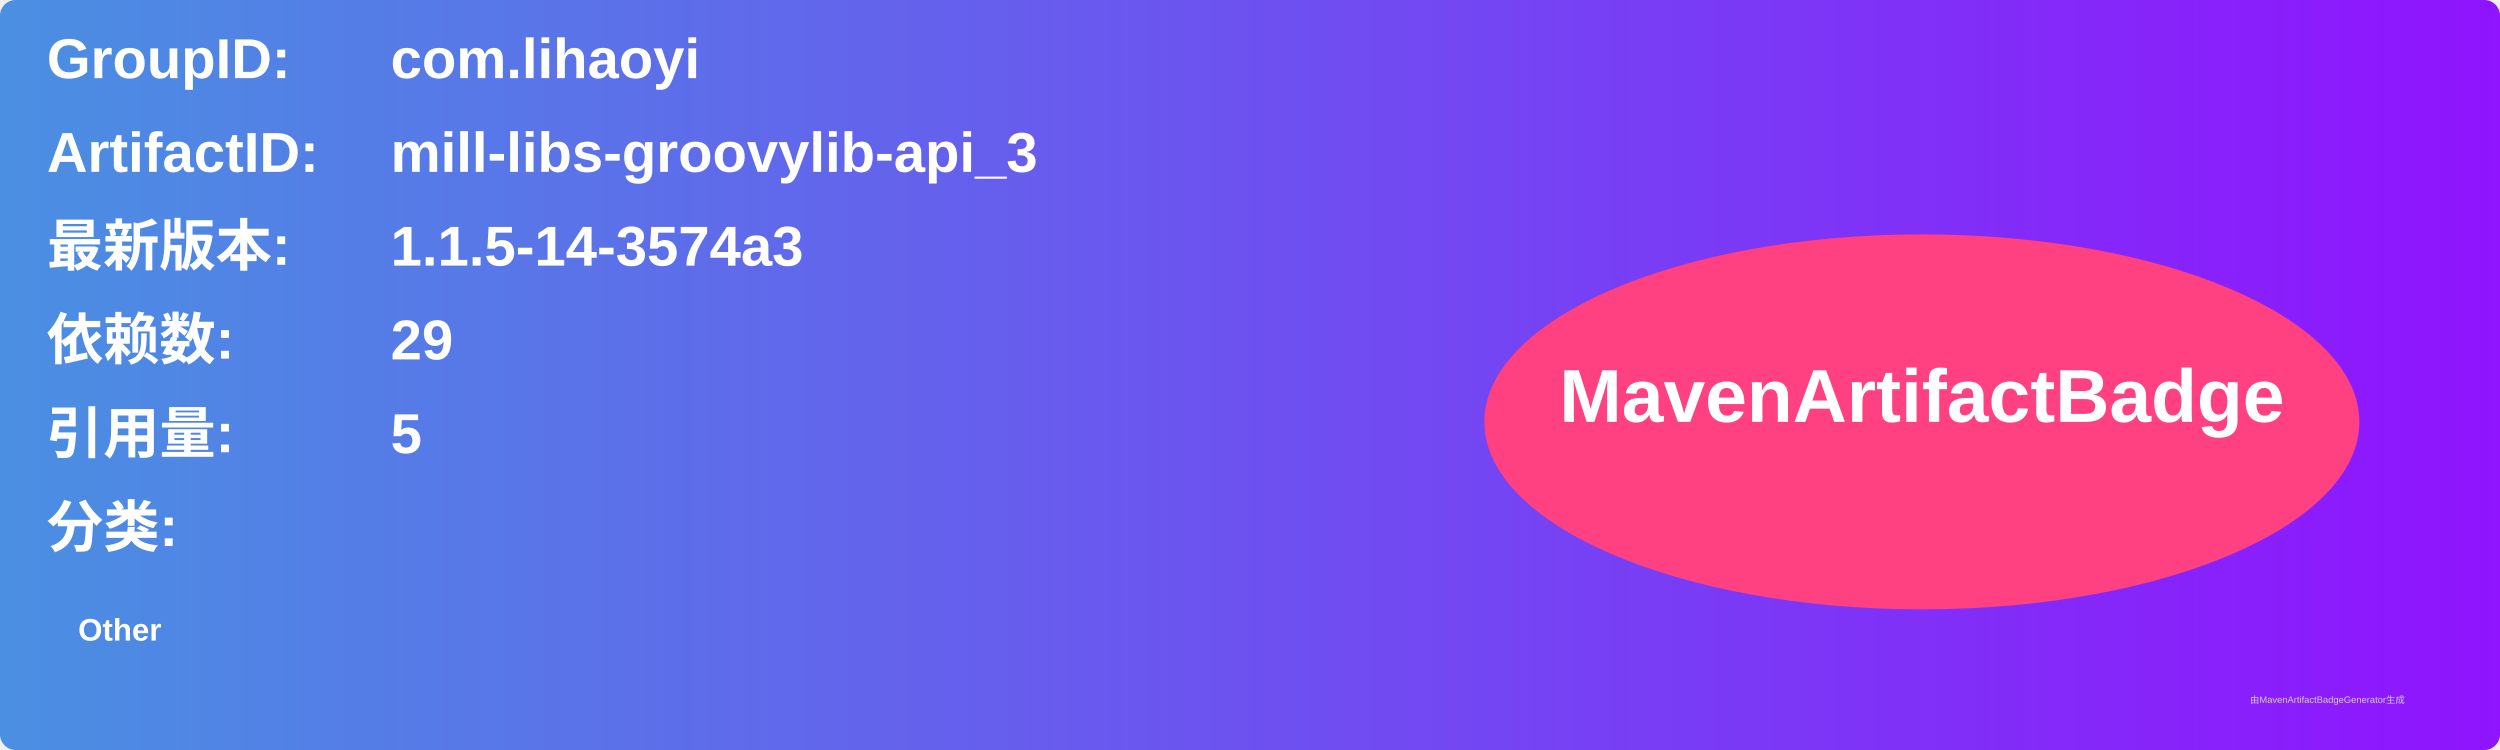
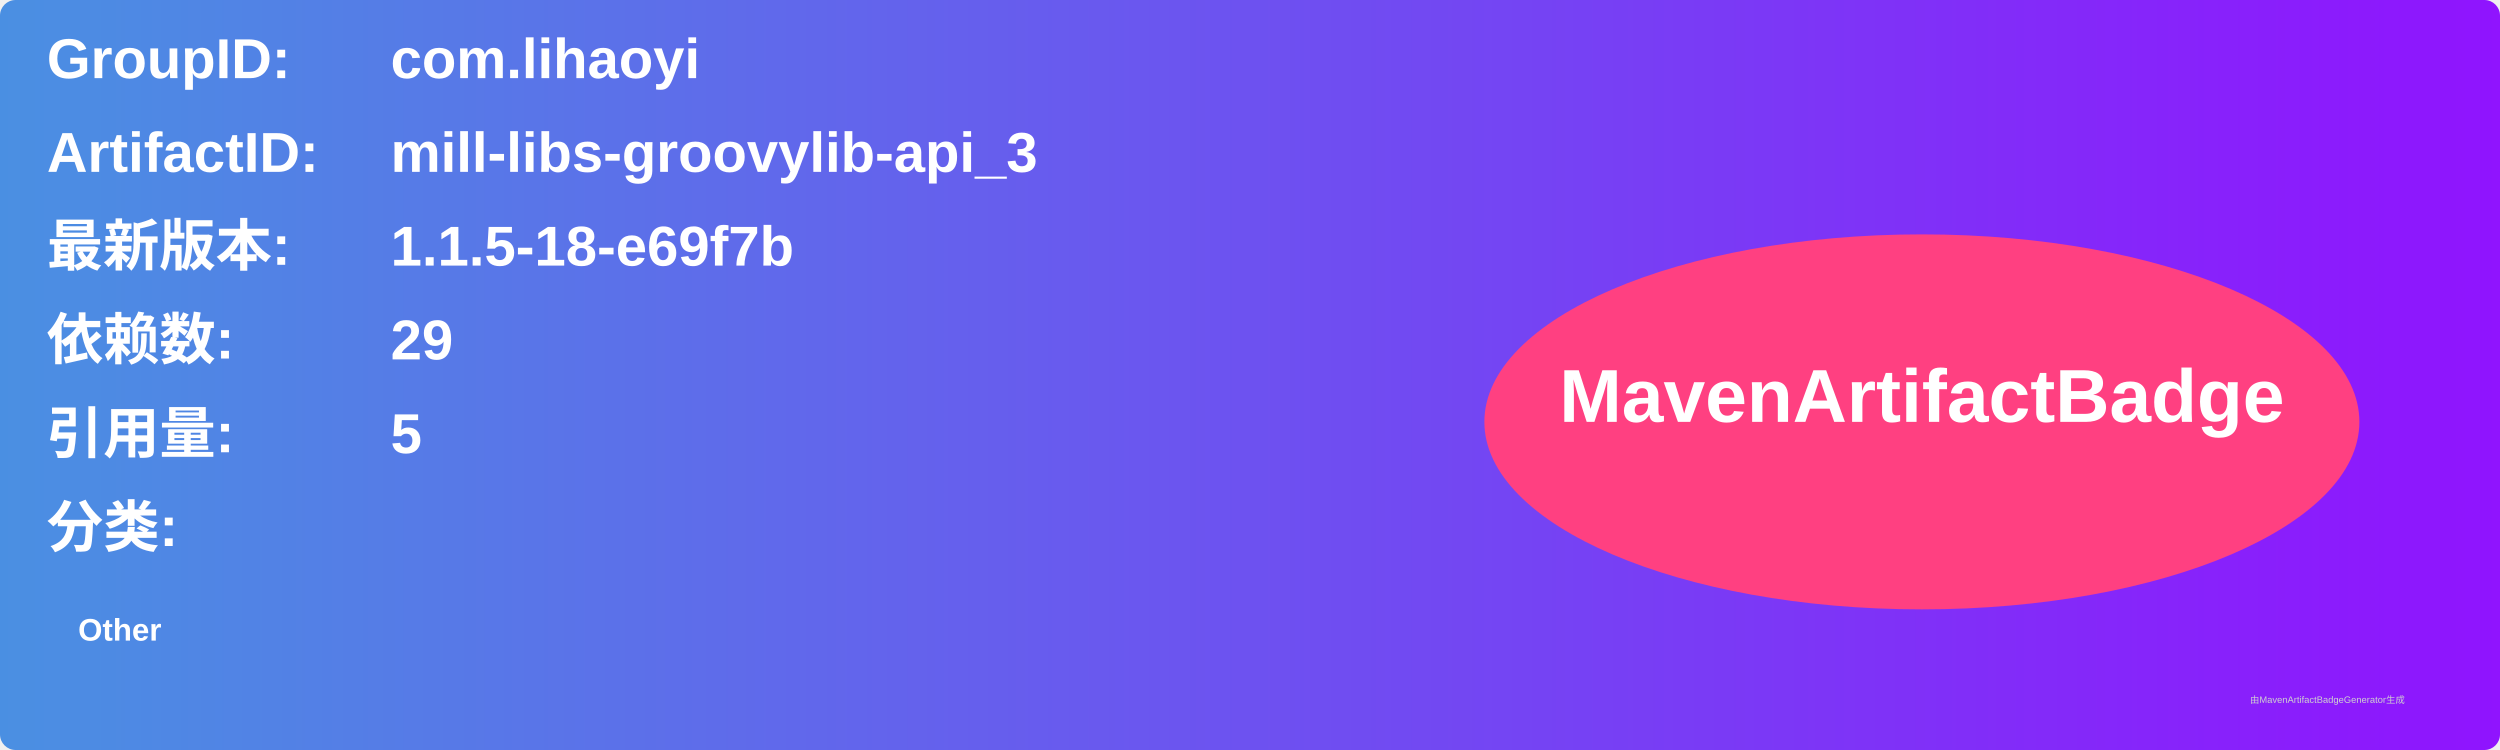
<svg xmlns="http://www.w3.org/2000/svg" width="800" height="240" viewBox="0 0 800 240">
  <linearGradient id="grad" x1="0%" y1="0%" x2="100%" y2="0%">
    <stop offset="0%" stop-color="#4a90e2" />
    <stop offset="100%" stop-color="#9013fe" />
  </linearGradient>
  <rect width="100%" height="100%" rx="5" ry="5" fill="url(#grad)" />
  <g transform="translate(15, 15)">
    <text x="0" y="10" font-family="Arial" font-size="18" fill="white" font-weight="bold" width="260">GroupID:</text>
    <text x="110" y="10" font-family="Arial" font-size="18" fill="white" font-weight="bold" width="460">com.lihaoyi</text>
    <text x="0" y="40" font-family="Arial" font-size="18" fill="white" font-weight="bold" width="260">ArtifactID:</text>
    <text x="110" y="40" font-family="Arial" font-size="18" fill="white" font-weight="bold" width="460">mill-libs-groovylib-api_3</text>
    <text x="0" y="70" font-family="Arial" font-size="18" fill="white" font-weight="bold">最新版本:</text>
    <text x="110" y="70" font-family="Arial" font-size="18" fill="white" font-weight="bold">
-       <tspan font-weight="bold">1.1.5-14-3574a3</tspan>
+       <tspan font-weight="bold">1.1.5-18-e69f7b</tspan>
    </text>
    <text x="0" y="100" font-family="Arial" font-size="18" fill="white" font-weight="bold">依赖数: </text>
    <text x="110" y="100" font-family="Arial" font-size="18" fill="white">
      <tspan font-weight="bold">29</tspan>
    </text>
    <text x="0" y="130" font-family="Arial" font-size="18" fill="white" font-weight="bold">引用量: </text>
    <text x="110" y="130" font-family="Arial" font-size="18" fill="white">
      <tspan font-weight="bold">5</tspan>
    </text>
    <text x="0" y="160" font-family="Arial" font-size="18" fill="white" font-weight="bold">分类:</text>
    <text x="10" y="190" font-family="Arial" font-size="10" fill="white">
      <tspan font-weight="bold">Other</tspan>
    </text>
    <ellipse cx="600" cy="120" rx="140" ry="60" fill="#ff4081" />
    <text x="600" y="120" text-anchor="middle" font-family="Arial" font-size="24" fill="white" font-weight="bold">MavenArtifactBadge</text>
  </g>
  <text x="720" y="225" font-family="Arial" font-size="3" fill="#d0d0d0">由MavenArtifactBadgeGenerator生成</text>
</svg>
